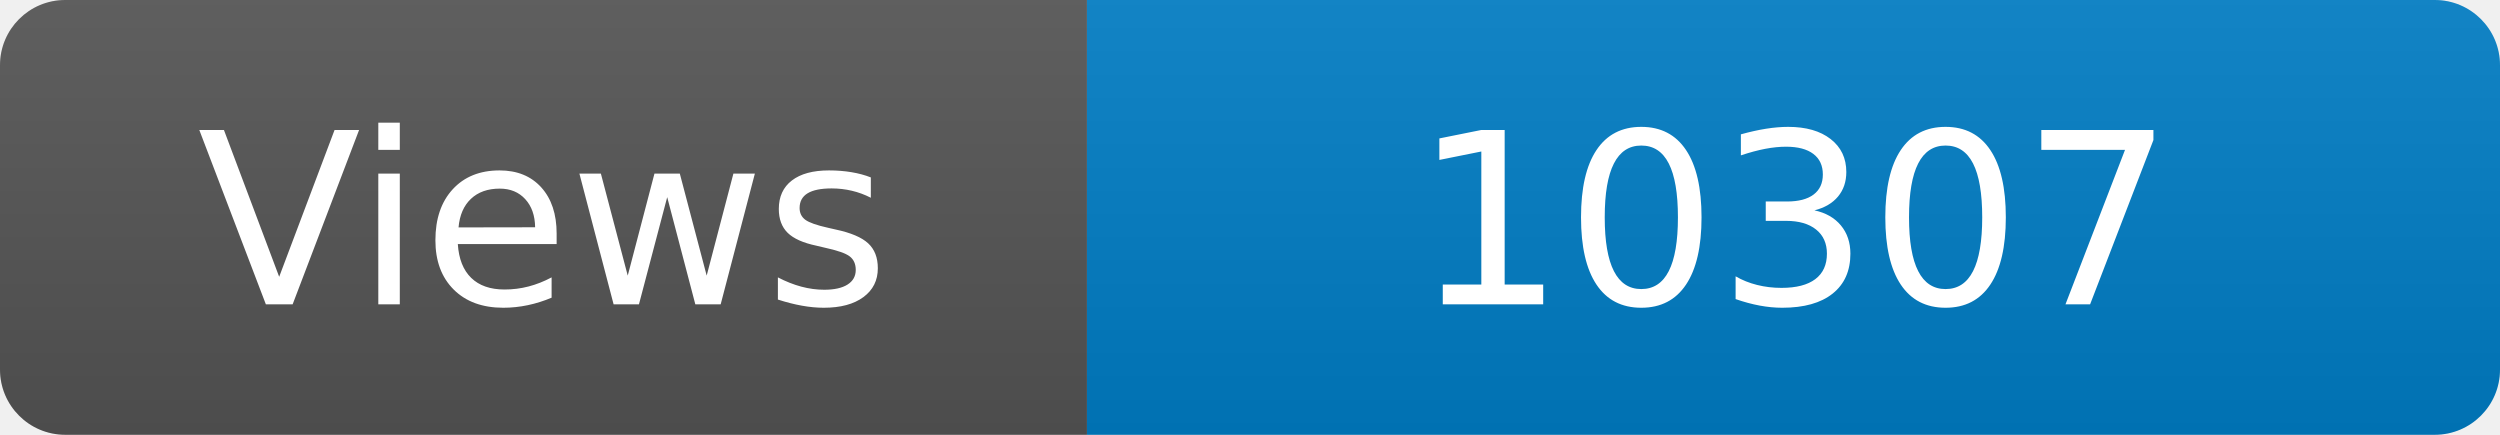
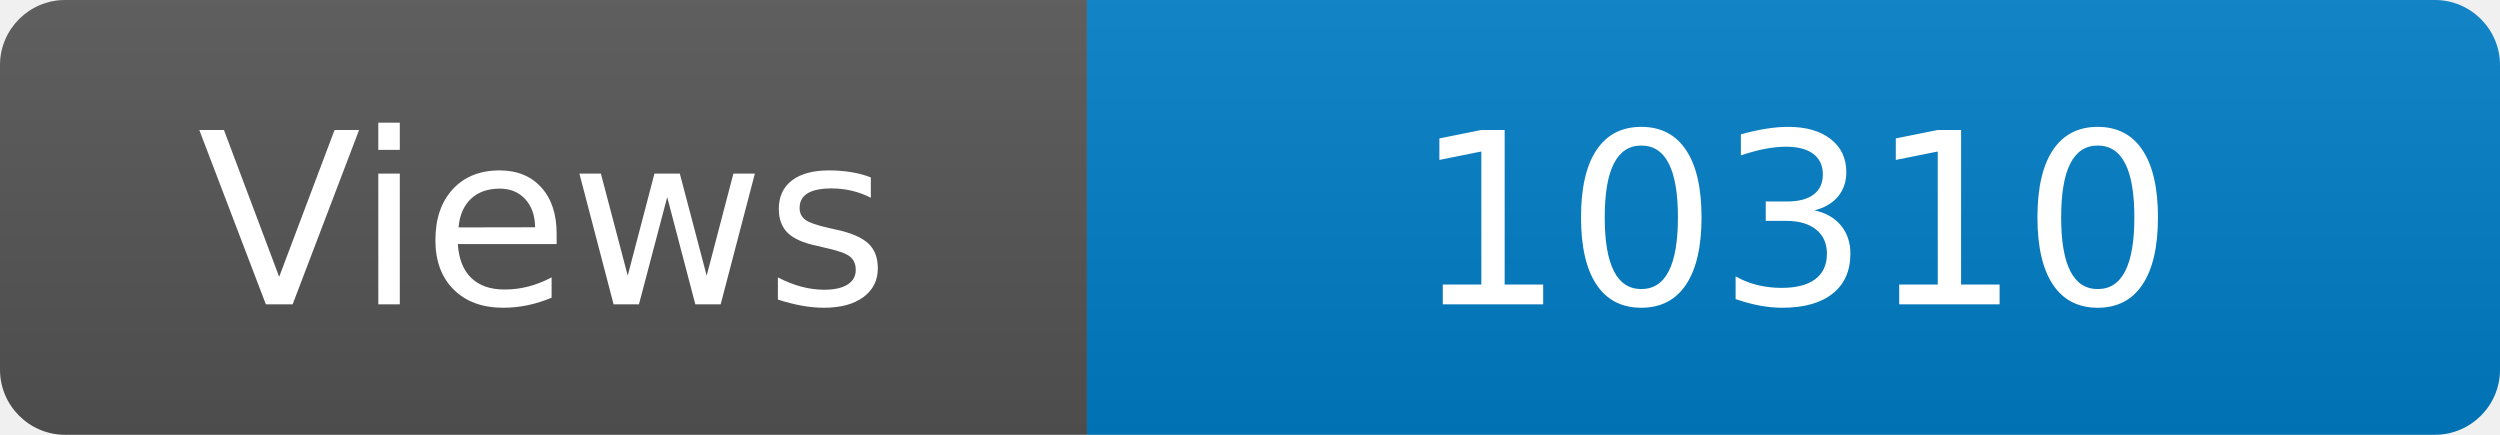
<svg xmlns="http://www.w3.org/2000/svg" width="115" height="20" role="img" aria-label="Maintained?: yes">
  <linearGradient id="s" x2="0" y2="100%">
    <stop offset="0" stop-color="#bbb" stop-opacity=".1" />
    <stop offset="1" stop-opacity=".1" />
  </linearGradient>
  <clipPath id="r">
    <rect width="115" height="20" rx="3" fill="#fff" />
  </clipPath>
  <g clip-path="url(#r)">
    <rect width="50" height="20" fill="#555" />
    <rect x="50" width="160" height="20" fill="#007ec6" />
    <rect width="115" height="20" fill="url(#s)" />
  </g>
  <g fill="#fff" text-anchor="middle" font-family="Verdana,Geneva,DejaVu Sans,sans-serif" font-size="110">
    <text x="250" y="140" transform="scale(.1)" fill="#fff">Views</text>
-     <text x="825" y="140" transform="scale(.1)" fill="#fff">10307</text>
+     <text x="825" y="140" transform="scale(.1)" fill="#fff">10310</text>
  </g>
</svg>
